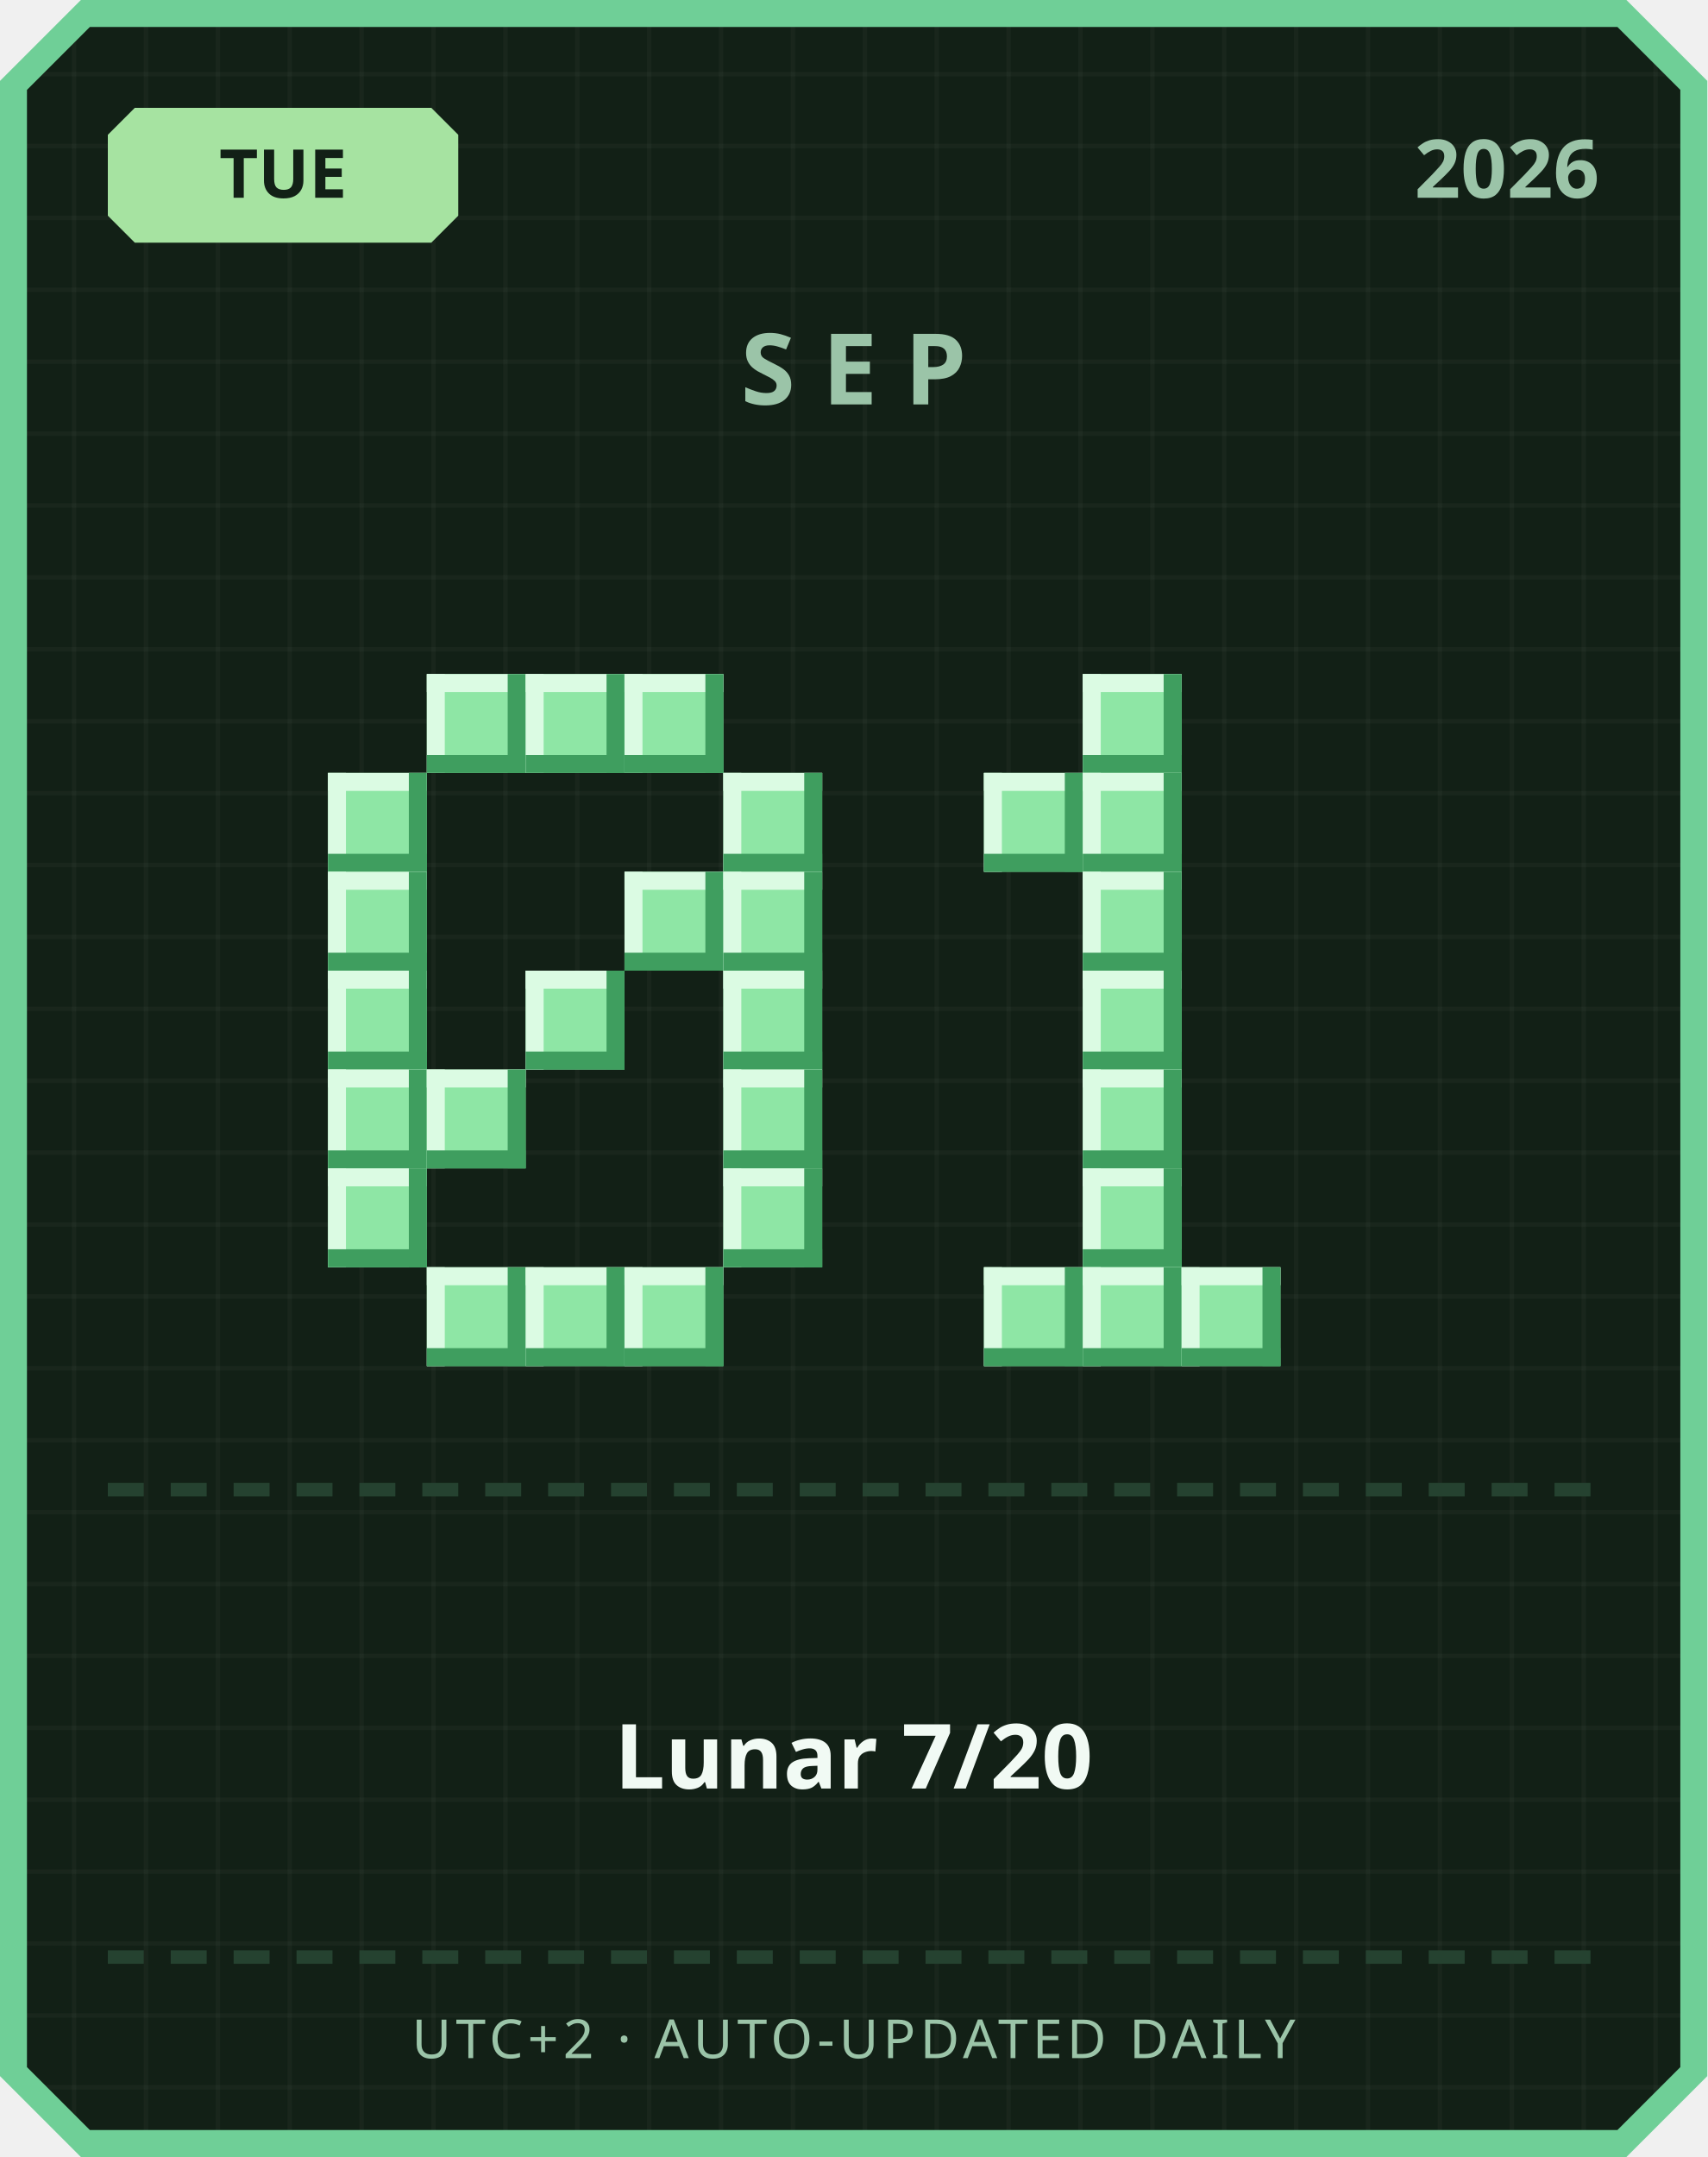
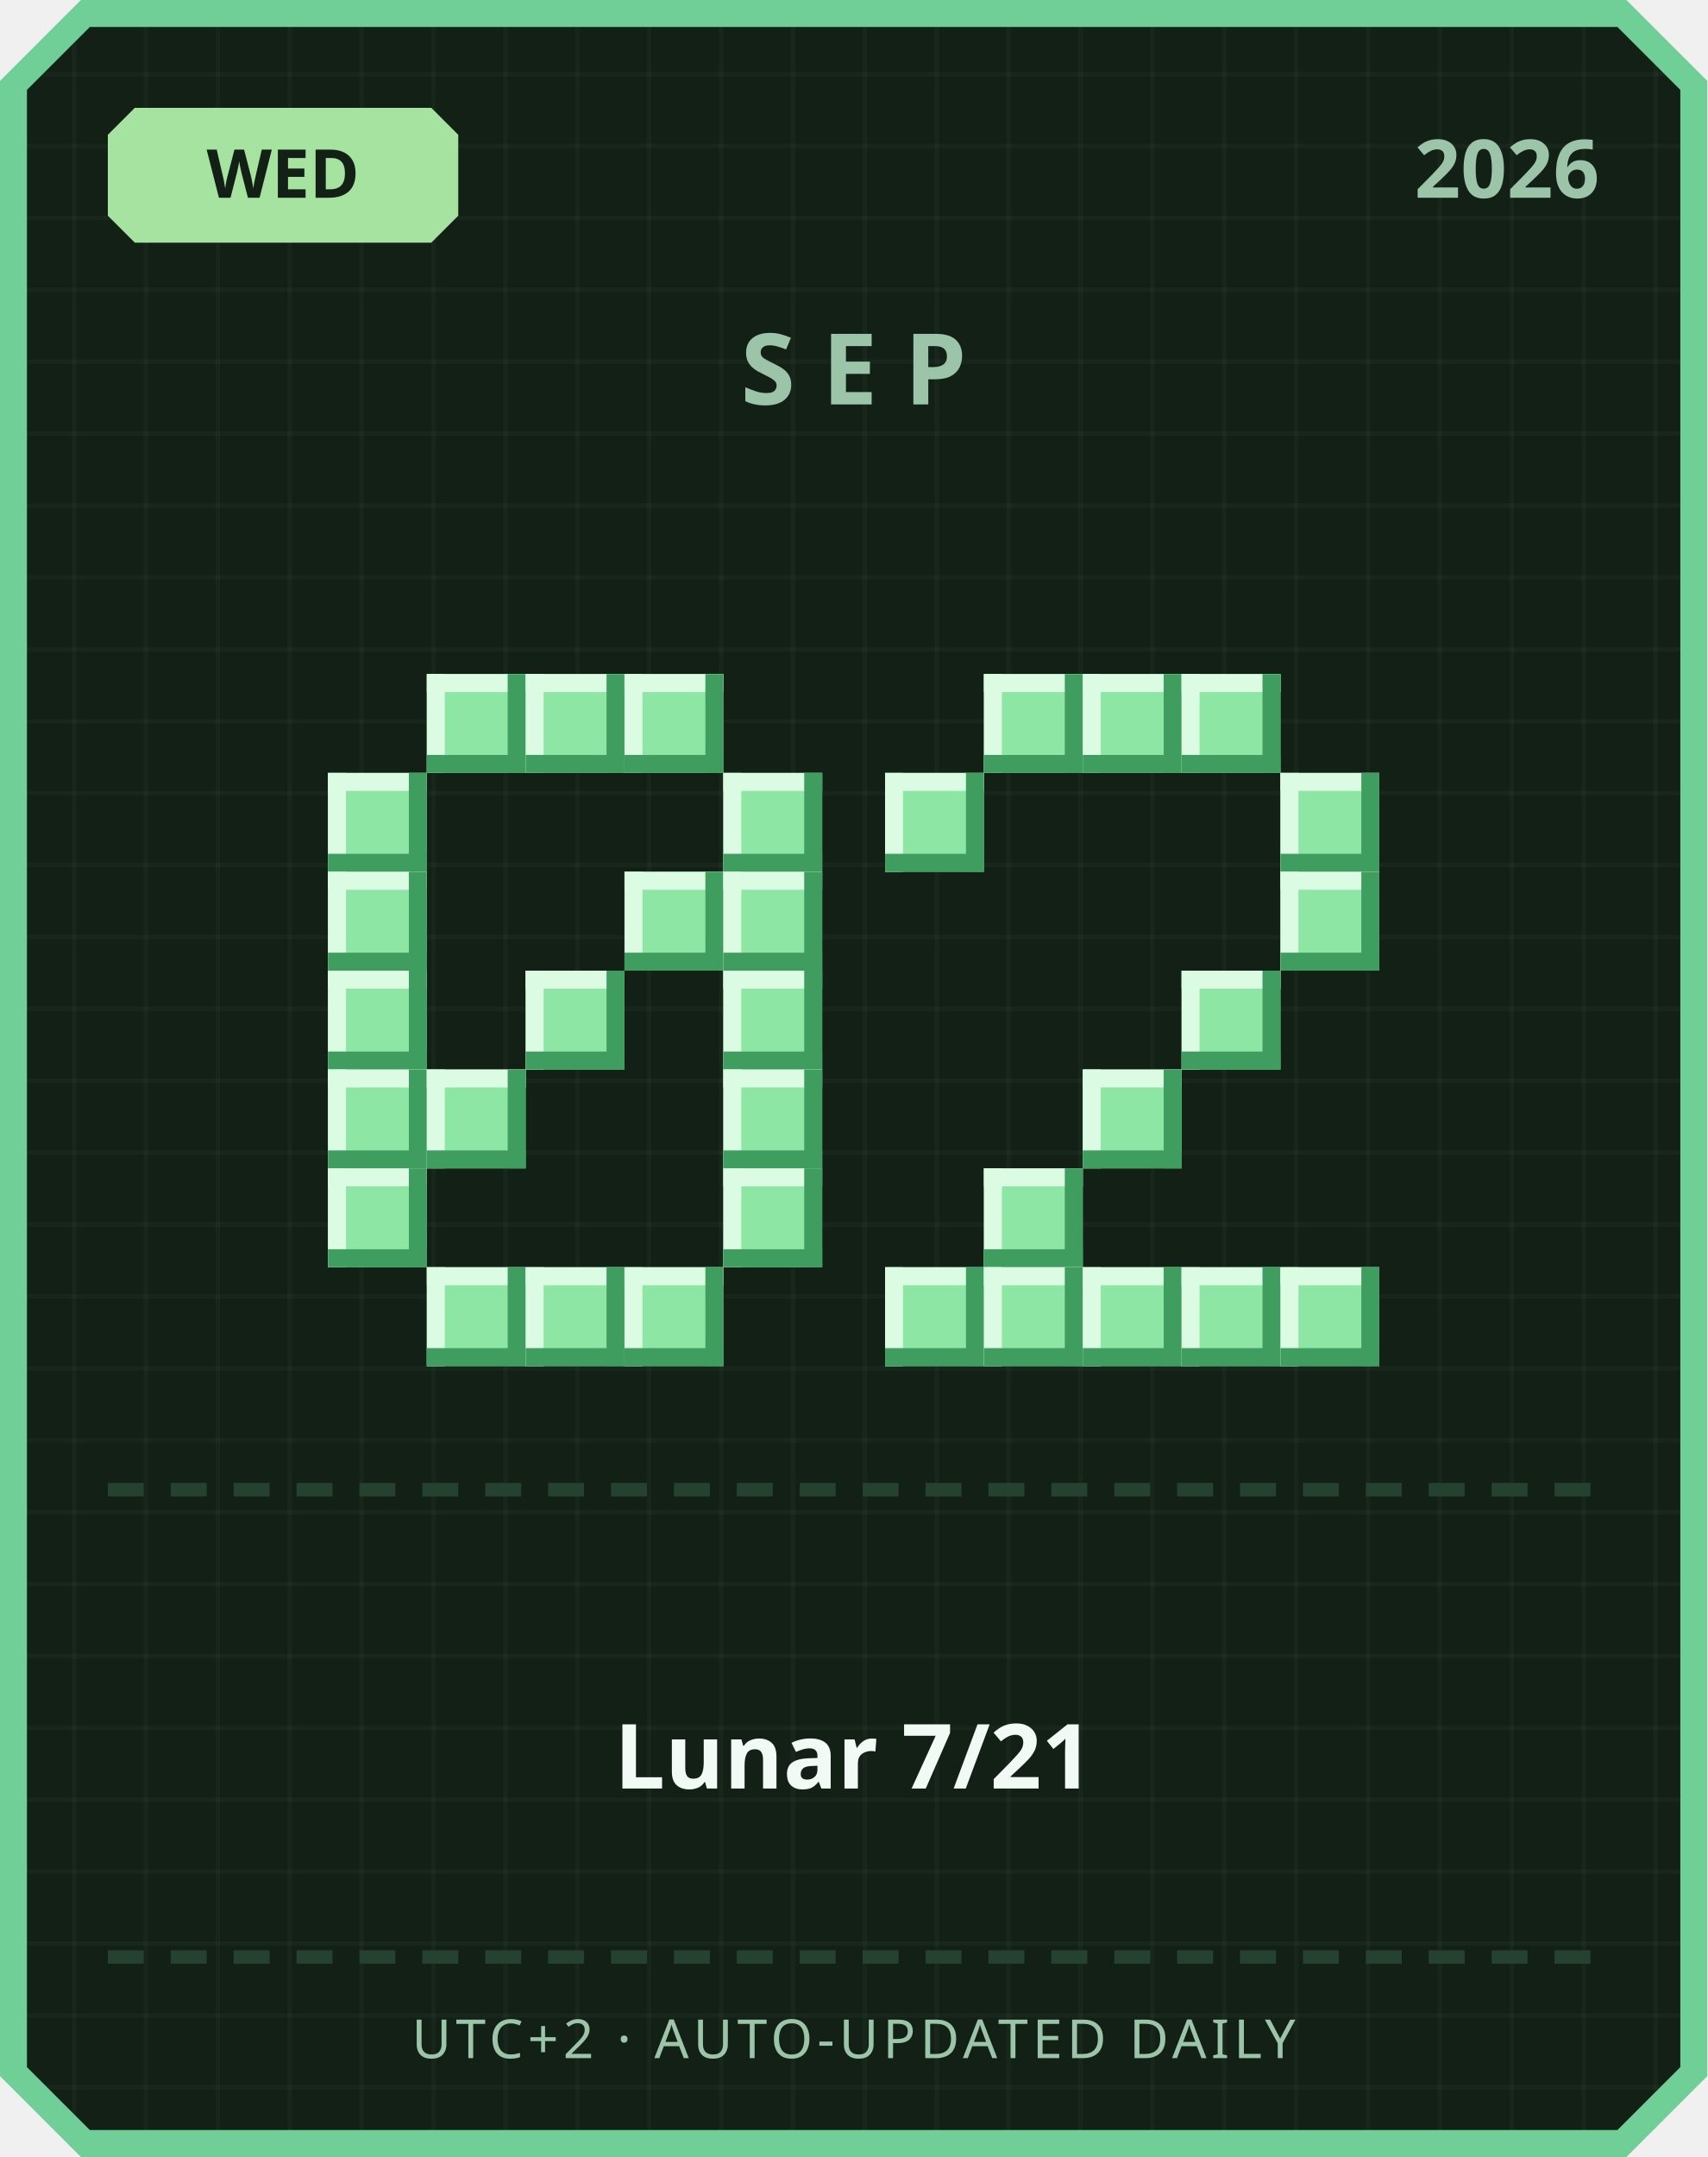
<svg xmlns="http://www.w3.org/2000/svg" width="380" height="480" viewBox="0 0 380 480">
  <defs>
    <pattern id="grid" width="16" height="16" patternUnits="userSpaceOnUse">
      <rect width="16" height="16" fill="#122016" />
      <rect width="1" height="16" fill="#ffffff" opacity="0.03" />
      <rect width="16" height="1" fill="#ffffff" opacity="0.03" />
    </pattern>
  </defs>
  <path d="M 18,0 L 362,0 L 380,18 L 380,462 L 362,480 L 18,480 L 0,462 L 0,18 Z" fill="#6fcf97" />
  <path d="M 20,6 L 360,6 L 374,20 L 374,460 L 360,474 L 20,474 L 6,460 L 6,20 Z" fill="url(#grid)" />
  <path d="M 30,24 L 96,24 L 102,30 L 102,48 L 96,54 L 30,54 L 24,48 L 24,30 Z" fill="#a6e3a1" />
-   <text x="63" y="44" text-anchor="middle" font-family="'Segoe UI', sans-serif" font-size="15" font-weight="700" fill="#122016">TUE</text>
+   <text x="63" y="44" text-anchor="middle" font-family="'Segoe UI', sans-serif" font-size="15" font-weight="700" fill="#122016">WED</text>
  <text x="356" y="44" text-anchor="end" font-family="'Segoe UI', sans-serif" font-size="18" font-weight="700" fill="#9bc4a8">2026</text>
  <text x="190" y="90" text-anchor="middle" font-family="'Segoe UI', sans-serif" font-size="22" font-weight="700" letter-spacing="6" fill="#9bc4a8">SEP</text>
  <rect x="95" y="150" width="22" height="22" fill="#8ee6a5" />
  <rect x="95" y="150" width="22" height="4" fill="#dbfbe3" />
  <rect x="95" y="150" width="4" height="22" fill="#dbfbe3" />
  <rect x="95" y="168" width="22" height="4" fill="#3f9e5f" />
  <rect x="113" y="150" width="4" height="22" fill="#3f9e5f" />
  <rect x="117" y="150" width="22" height="22" fill="#8ee6a5" />
  <rect x="117" y="150" width="22" height="4" fill="#dbfbe3" />
  <rect x="117" y="150" width="4" height="22" fill="#dbfbe3" />
  <rect x="117" y="168" width="22" height="4" fill="#3f9e5f" />
  <rect x="135" y="150" width="4" height="22" fill="#3f9e5f" />
  <rect x="139" y="150" width="22" height="22" fill="#8ee6a5" />
  <rect x="139" y="150" width="22" height="4" fill="#dbfbe3" />
  <rect x="139" y="150" width="4" height="22" fill="#dbfbe3" />
  <rect x="139" y="168" width="22" height="4" fill="#3f9e5f" />
  <rect x="157" y="150" width="4" height="22" fill="#3f9e5f" />
  <rect x="73" y="172" width="22" height="22" fill="#8ee6a5" />
  <rect x="73" y="172" width="22" height="4" fill="#dbfbe3" />
  <rect x="73" y="172" width="4" height="22" fill="#dbfbe3" />
  <rect x="73" y="190" width="22" height="4" fill="#3f9e5f" />
  <rect x="91" y="172" width="4" height="22" fill="#3f9e5f" />
  <rect x="161" y="172" width="22" height="22" fill="#8ee6a5" />
  <rect x="161" y="172" width="22" height="4" fill="#dbfbe3" />
  <rect x="161" y="172" width="4" height="22" fill="#dbfbe3" />
  <rect x="161" y="190" width="22" height="4" fill="#3f9e5f" />
  <rect x="179" y="172" width="4" height="22" fill="#3f9e5f" />
  <rect x="73" y="194" width="22" height="22" fill="#8ee6a5" />
  <rect x="73" y="194" width="22" height="4" fill="#dbfbe3" />
  <rect x="73" y="194" width="4" height="22" fill="#dbfbe3" />
  <rect x="73" y="212" width="22" height="4" fill="#3f9e5f" />
  <rect x="91" y="194" width="4" height="22" fill="#3f9e5f" />
  <rect x="139" y="194" width="22" height="22" fill="#8ee6a5" />
  <rect x="139" y="194" width="22" height="4" fill="#dbfbe3" />
  <rect x="139" y="194" width="4" height="22" fill="#dbfbe3" />
  <rect x="139" y="212" width="22" height="4" fill="#3f9e5f" />
  <rect x="157" y="194" width="4" height="22" fill="#3f9e5f" />
  <rect x="161" y="194" width="22" height="22" fill="#8ee6a5" />
  <rect x="161" y="194" width="22" height="4" fill="#dbfbe3" />
  <rect x="161" y="194" width="4" height="22" fill="#dbfbe3" />
  <rect x="161" y="212" width="22" height="4" fill="#3f9e5f" />
  <rect x="179" y="194" width="4" height="22" fill="#3f9e5f" />
  <rect x="73" y="216" width="22" height="22" fill="#8ee6a5" />
  <rect x="73" y="216" width="22" height="4" fill="#dbfbe3" />
  <rect x="73" y="216" width="4" height="22" fill="#dbfbe3" />
  <rect x="73" y="234" width="22" height="4" fill="#3f9e5f" />
  <rect x="91" y="216" width="4" height="22" fill="#3f9e5f" />
  <rect x="117" y="216" width="22" height="22" fill="#8ee6a5" />
  <rect x="117" y="216" width="22" height="4" fill="#dbfbe3" />
  <rect x="117" y="216" width="4" height="22" fill="#dbfbe3" />
  <rect x="117" y="234" width="22" height="4" fill="#3f9e5f" />
  <rect x="135" y="216" width="4" height="22" fill="#3f9e5f" />
  <rect x="161" y="216" width="22" height="22" fill="#8ee6a5" />
  <rect x="161" y="216" width="22" height="4" fill="#dbfbe3" />
  <rect x="161" y="216" width="4" height="22" fill="#dbfbe3" />
  <rect x="161" y="234" width="22" height="4" fill="#3f9e5f" />
  <rect x="179" y="216" width="4" height="22" fill="#3f9e5f" />
  <rect x="73" y="238" width="22" height="22" fill="#8ee6a5" />
  <rect x="73" y="238" width="22" height="4" fill="#dbfbe3" />
  <rect x="73" y="238" width="4" height="22" fill="#dbfbe3" />
  <rect x="73" y="256" width="22" height="4" fill="#3f9e5f" />
  <rect x="91" y="238" width="4" height="22" fill="#3f9e5f" />
  <rect x="95" y="238" width="22" height="22" fill="#8ee6a5" />
  <rect x="95" y="238" width="22" height="4" fill="#dbfbe3" />
  <rect x="95" y="238" width="4" height="22" fill="#dbfbe3" />
  <rect x="95" y="256" width="22" height="4" fill="#3f9e5f" />
  <rect x="113" y="238" width="4" height="22" fill="#3f9e5f" />
  <rect x="161" y="238" width="22" height="22" fill="#8ee6a5" />
  <rect x="161" y="238" width="22" height="4" fill="#dbfbe3" />
  <rect x="161" y="238" width="4" height="22" fill="#dbfbe3" />
  <rect x="161" y="256" width="22" height="4" fill="#3f9e5f" />
  <rect x="179" y="238" width="4" height="22" fill="#3f9e5f" />
  <rect x="73" y="260" width="22" height="22" fill="#8ee6a5" />
  <rect x="73" y="260" width="22" height="4" fill="#dbfbe3" />
  <rect x="73" y="260" width="4" height="22" fill="#dbfbe3" />
  <rect x="73" y="278" width="22" height="4" fill="#3f9e5f" />
  <rect x="91" y="260" width="4" height="22" fill="#3f9e5f" />
  <rect x="161" y="260" width="22" height="22" fill="#8ee6a5" />
  <rect x="161" y="260" width="22" height="4" fill="#dbfbe3" />
  <rect x="161" y="260" width="4" height="22" fill="#dbfbe3" />
  <rect x="161" y="278" width="22" height="4" fill="#3f9e5f" />
  <rect x="179" y="260" width="4" height="22" fill="#3f9e5f" />
  <rect x="95" y="282" width="22" height="22" fill="#8ee6a5" />
  <rect x="95" y="282" width="22" height="4" fill="#dbfbe3" />
  <rect x="95" y="282" width="4" height="22" fill="#dbfbe3" />
  <rect x="95" y="300" width="22" height="4" fill="#3f9e5f" />
  <rect x="113" y="282" width="4" height="22" fill="#3f9e5f" />
  <rect x="117" y="282" width="22" height="22" fill="#8ee6a5" />
  <rect x="117" y="282" width="22" height="4" fill="#dbfbe3" />
  <rect x="117" y="282" width="4" height="22" fill="#dbfbe3" />
  <rect x="117" y="300" width="22" height="4" fill="#3f9e5f" />
  <rect x="135" y="282" width="4" height="22" fill="#3f9e5f" />
  <rect x="139" y="282" width="22" height="22" fill="#8ee6a5" />
  <rect x="139" y="282" width="22" height="4" fill="#dbfbe3" />
  <rect x="139" y="282" width="4" height="22" fill="#dbfbe3" />
  <rect x="139" y="300" width="22" height="4" fill="#3f9e5f" />
  <rect x="157" y="282" width="4" height="22" fill="#3f9e5f" />
+   <rect x="219" y="150" width="22" height="22" fill="#8ee6a5" />
+   <rect x="219" y="150" width="22" height="4" fill="#dbfbe3" />
+   <rect x="219" y="150" width="4" height="22" fill="#dbfbe3" />
+   <rect x="219" y="168" width="22" height="4" fill="#3f9e5f" />
+   <rect x="237" y="150" width="4" height="22" fill="#3f9e5f" />
  <rect x="241" y="150" width="22" height="22" fill="#8ee6a5" />
  <rect x="241" y="150" width="22" height="4" fill="#dbfbe3" />
  <rect x="241" y="150" width="4" height="22" fill="#dbfbe3" />
  <rect x="241" y="168" width="22" height="4" fill="#3f9e5f" />
  <rect x="259" y="150" width="4" height="22" fill="#3f9e5f" />
-   <rect x="219" y="172" width="22" height="22" fill="#8ee6a5" />
-   <rect x="219" y="172" width="22" height="4" fill="#dbfbe3" />
-   <rect x="219" y="172" width="4" height="22" fill="#dbfbe3" />
-   <rect x="219" y="190" width="22" height="4" fill="#3f9e5f" />
-   <rect x="237" y="172" width="4" height="22" fill="#3f9e5f" />
-   <rect x="241" y="172" width="22" height="22" fill="#8ee6a5" />
-   <rect x="241" y="172" width="22" height="4" fill="#dbfbe3" />
-   <rect x="241" y="172" width="4" height="22" fill="#dbfbe3" />
-   <rect x="241" y="190" width="22" height="4" fill="#3f9e5f" />
-   <rect x="259" y="172" width="4" height="22" fill="#3f9e5f" />
-   <rect x="241" y="194" width="22" height="22" fill="#8ee6a5" />
-   <rect x="241" y="194" width="22" height="4" fill="#dbfbe3" />
-   <rect x="241" y="194" width="4" height="22" fill="#dbfbe3" />
-   <rect x="241" y="212" width="22" height="4" fill="#3f9e5f" />
-   <rect x="259" y="194" width="4" height="22" fill="#3f9e5f" />
-   <rect x="241" y="216" width="22" height="22" fill="#8ee6a5" />
-   <rect x="241" y="216" width="22" height="4" fill="#dbfbe3" />
-   <rect x="241" y="216" width="4" height="22" fill="#dbfbe3" />
-   <rect x="241" y="234" width="22" height="4" fill="#3f9e5f" />
-   <rect x="259" y="216" width="4" height="22" fill="#3f9e5f" />
+   <rect x="263" y="150" width="22" height="22" fill="#8ee6a5" />
+   <rect x="263" y="150" width="22" height="4" fill="#dbfbe3" />
+   <rect x="263" y="150" width="4" height="22" fill="#dbfbe3" />
+   <rect x="263" y="168" width="22" height="4" fill="#3f9e5f" />
+   <rect x="281" y="150" width="4" height="22" fill="#3f9e5f" />
+   <rect x="197" y="172" width="22" height="22" fill="#8ee6a5" />
+   <rect x="197" y="172" width="22" height="4" fill="#dbfbe3" />
+   <rect x="197" y="172" width="4" height="22" fill="#dbfbe3" />
+   <rect x="197" y="190" width="22" height="4" fill="#3f9e5f" />
+   <rect x="215" y="172" width="4" height="22" fill="#3f9e5f" />
+   <rect x="285" y="172" width="22" height="22" fill="#8ee6a5" />
+   <rect x="285" y="172" width="22" height="4" fill="#dbfbe3" />
+   <rect x="285" y="172" width="4" height="22" fill="#dbfbe3" />
+   <rect x="285" y="190" width="22" height="4" fill="#3f9e5f" />
+   <rect x="303" y="172" width="4" height="22" fill="#3f9e5f" />
+   <rect x="285" y="194" width="22" height="22" fill="#8ee6a5" />
+   <rect x="285" y="194" width="22" height="4" fill="#dbfbe3" />
+   <rect x="285" y="194" width="4" height="22" fill="#dbfbe3" />
+   <rect x="285" y="212" width="22" height="4" fill="#3f9e5f" />
+   <rect x="303" y="194" width="4" height="22" fill="#3f9e5f" />
+   <rect x="263" y="216" width="22" height="22" fill="#8ee6a5" />
+   <rect x="263" y="216" width="22" height="4" fill="#dbfbe3" />
+   <rect x="263" y="216" width="4" height="22" fill="#dbfbe3" />
+   <rect x="263" y="234" width="22" height="4" fill="#3f9e5f" />
+   <rect x="281" y="216" width="4" height="22" fill="#3f9e5f" />
  <rect x="241" y="238" width="22" height="22" fill="#8ee6a5" />
  <rect x="241" y="238" width="22" height="4" fill="#dbfbe3" />
  <rect x="241" y="238" width="4" height="22" fill="#dbfbe3" />
  <rect x="241" y="256" width="22" height="4" fill="#3f9e5f" />
  <rect x="259" y="238" width="4" height="22" fill="#3f9e5f" />
-   <rect x="241" y="260" width="22" height="22" fill="#8ee6a5" />
-   <rect x="241" y="260" width="22" height="4" fill="#dbfbe3" />
-   <rect x="241" y="260" width="4" height="22" fill="#dbfbe3" />
-   <rect x="241" y="278" width="22" height="4" fill="#3f9e5f" />
-   <rect x="259" y="260" width="4" height="22" fill="#3f9e5f" />
+   <rect x="219" y="260" width="22" height="22" fill="#8ee6a5" />
+   <rect x="219" y="260" width="22" height="4" fill="#dbfbe3" />
+   <rect x="219" y="260" width="4" height="22" fill="#dbfbe3" />
+   <rect x="219" y="278" width="22" height="4" fill="#3f9e5f" />
+   <rect x="237" y="260" width="4" height="22" fill="#3f9e5f" />
+   <rect x="197" y="282" width="22" height="22" fill="#8ee6a5" />
+   <rect x="197" y="282" width="22" height="4" fill="#dbfbe3" />
+   <rect x="197" y="282" width="4" height="22" fill="#dbfbe3" />
+   <rect x="197" y="300" width="22" height="4" fill="#3f9e5f" />
+   <rect x="215" y="282" width="4" height="22" fill="#3f9e5f" />
  <rect x="219" y="282" width="22" height="22" fill="#8ee6a5" />
  <rect x="219" y="282" width="22" height="4" fill="#dbfbe3" />
  <rect x="219" y="282" width="4" height="22" fill="#dbfbe3" />
  <rect x="219" y="300" width="22" height="4" fill="#3f9e5f" />
  <rect x="237" y="282" width="4" height="22" fill="#3f9e5f" />
  <rect x="241" y="282" width="22" height="22" fill="#8ee6a5" />
  <rect x="241" y="282" width="22" height="4" fill="#dbfbe3" />
  <rect x="241" y="282" width="4" height="22" fill="#dbfbe3" />
  <rect x="241" y="300" width="22" height="4" fill="#3f9e5f" />
  <rect x="259" y="282" width="4" height="22" fill="#3f9e5f" />
  <rect x="263" y="282" width="22" height="22" fill="#8ee6a5" />
  <rect x="263" y="282" width="22" height="4" fill="#dbfbe3" />
  <rect x="263" y="282" width="4" height="22" fill="#dbfbe3" />
  <rect x="263" y="300" width="22" height="4" fill="#3f9e5f" />
  <rect x="281" y="282" width="4" height="22" fill="#3f9e5f" />
+   <rect x="285" y="282" width="22" height="22" fill="#8ee6a5" />
+   <rect x="285" y="282" width="22" height="4" fill="#dbfbe3" />
+   <rect x="285" y="282" width="4" height="22" fill="#dbfbe3" />
+   <rect x="285" y="300" width="22" height="4" fill="#3f9e5f" />
+   <rect x="303" y="282" width="4" height="22" fill="#3f9e5f" />
  <rect x="24" y="330" width="8" height="3" fill="#254230" />
  <rect x="38" y="330" width="8" height="3" fill="#254230" />
  <rect x="52" y="330" width="8" height="3" fill="#254230" />
  <rect x="66" y="330" width="8" height="3" fill="#254230" />
  <rect x="80" y="330" width="8" height="3" fill="#254230" />
  <rect x="94" y="330" width="8" height="3" fill="#254230" />
  <rect x="108" y="330" width="8" height="3" fill="#254230" />
  <rect x="122" y="330" width="8" height="3" fill="#254230" />
  <rect x="136" y="330" width="8" height="3" fill="#254230" />
  <rect x="150" y="330" width="8" height="3" fill="#254230" />
  <rect x="164" y="330" width="8" height="3" fill="#254230" />
  <rect x="178" y="330" width="8" height="3" fill="#254230" />
  <rect x="192" y="330" width="8" height="3" fill="#254230" />
  <rect x="206" y="330" width="8" height="3" fill="#254230" />
  <rect x="220" y="330" width="8" height="3" fill="#254230" />
  <rect x="234" y="330" width="8" height="3" fill="#254230" />
  <rect x="248" y="330" width="8" height="3" fill="#254230" />
  <rect x="262" y="330" width="8" height="3" fill="#254230" />
  <rect x="276" y="330" width="8" height="3" fill="#254230" />
  <rect x="290" y="330" width="8" height="3" fill="#254230" />
  <rect x="304" y="330" width="8" height="3" fill="#254230" />
  <rect x="318" y="330" width="8" height="3" fill="#254230" />
  <rect x="332" y="330" width="8" height="3" fill="#254230" />
  <rect x="346" y="330" width="8" height="3" fill="#254230" />
-   <text x="190" y="398" text-anchor="middle" font-family="'Segoe UI', 'Microsoft JhengHei', sans-serif" font-size="20" font-weight="700" fill="#f1faf4">Lunar 7/20</text>
+   <text x="190" y="398" text-anchor="middle" font-family="'Segoe UI', 'Microsoft JhengHei', sans-serif" font-size="20" font-weight="700" fill="#f1faf4">Lunar 7/21</text>
  <rect x="24" y="434" width="8" height="3" fill="#254230" />
  <rect x="38" y="434" width="8" height="3" fill="#254230" />
  <rect x="52" y="434" width="8" height="3" fill="#254230" />
  <rect x="66" y="434" width="8" height="3" fill="#254230" />
  <rect x="80" y="434" width="8" height="3" fill="#254230" />
  <rect x="94" y="434" width="8" height="3" fill="#254230" />
  <rect x="108" y="434" width="8" height="3" fill="#254230" />
  <rect x="122" y="434" width="8" height="3" fill="#254230" />
  <rect x="136" y="434" width="8" height="3" fill="#254230" />
  <rect x="150" y="434" width="8" height="3" fill="#254230" />
  <rect x="164" y="434" width="8" height="3" fill="#254230" />
  <rect x="178" y="434" width="8" height="3" fill="#254230" />
  <rect x="192" y="434" width="8" height="3" fill="#254230" />
  <rect x="206" y="434" width="8" height="3" fill="#254230" />
  <rect x="220" y="434" width="8" height="3" fill="#254230" />
  <rect x="234" y="434" width="8" height="3" fill="#254230" />
  <rect x="248" y="434" width="8" height="3" fill="#254230" />
  <rect x="262" y="434" width="8" height="3" fill="#254230" />
  <rect x="276" y="434" width="8" height="3" fill="#254230" />
  <rect x="290" y="434" width="8" height="3" fill="#254230" />
  <rect x="304" y="434" width="8" height="3" fill="#254230" />
  <rect x="318" y="434" width="8" height="3" fill="#254230" />
  <rect x="332" y="434" width="8" height="3" fill="#254230" />
  <rect x="346" y="434" width="8" height="3" fill="#254230" />
  <text x="190" y="458" text-anchor="middle" font-family="'Segoe UI', sans-serif" font-size="12" letter-spacing="1" fill="#9bc4a8">UTC+2 · AUTO-UPDATED DAILY</text>
</svg>
